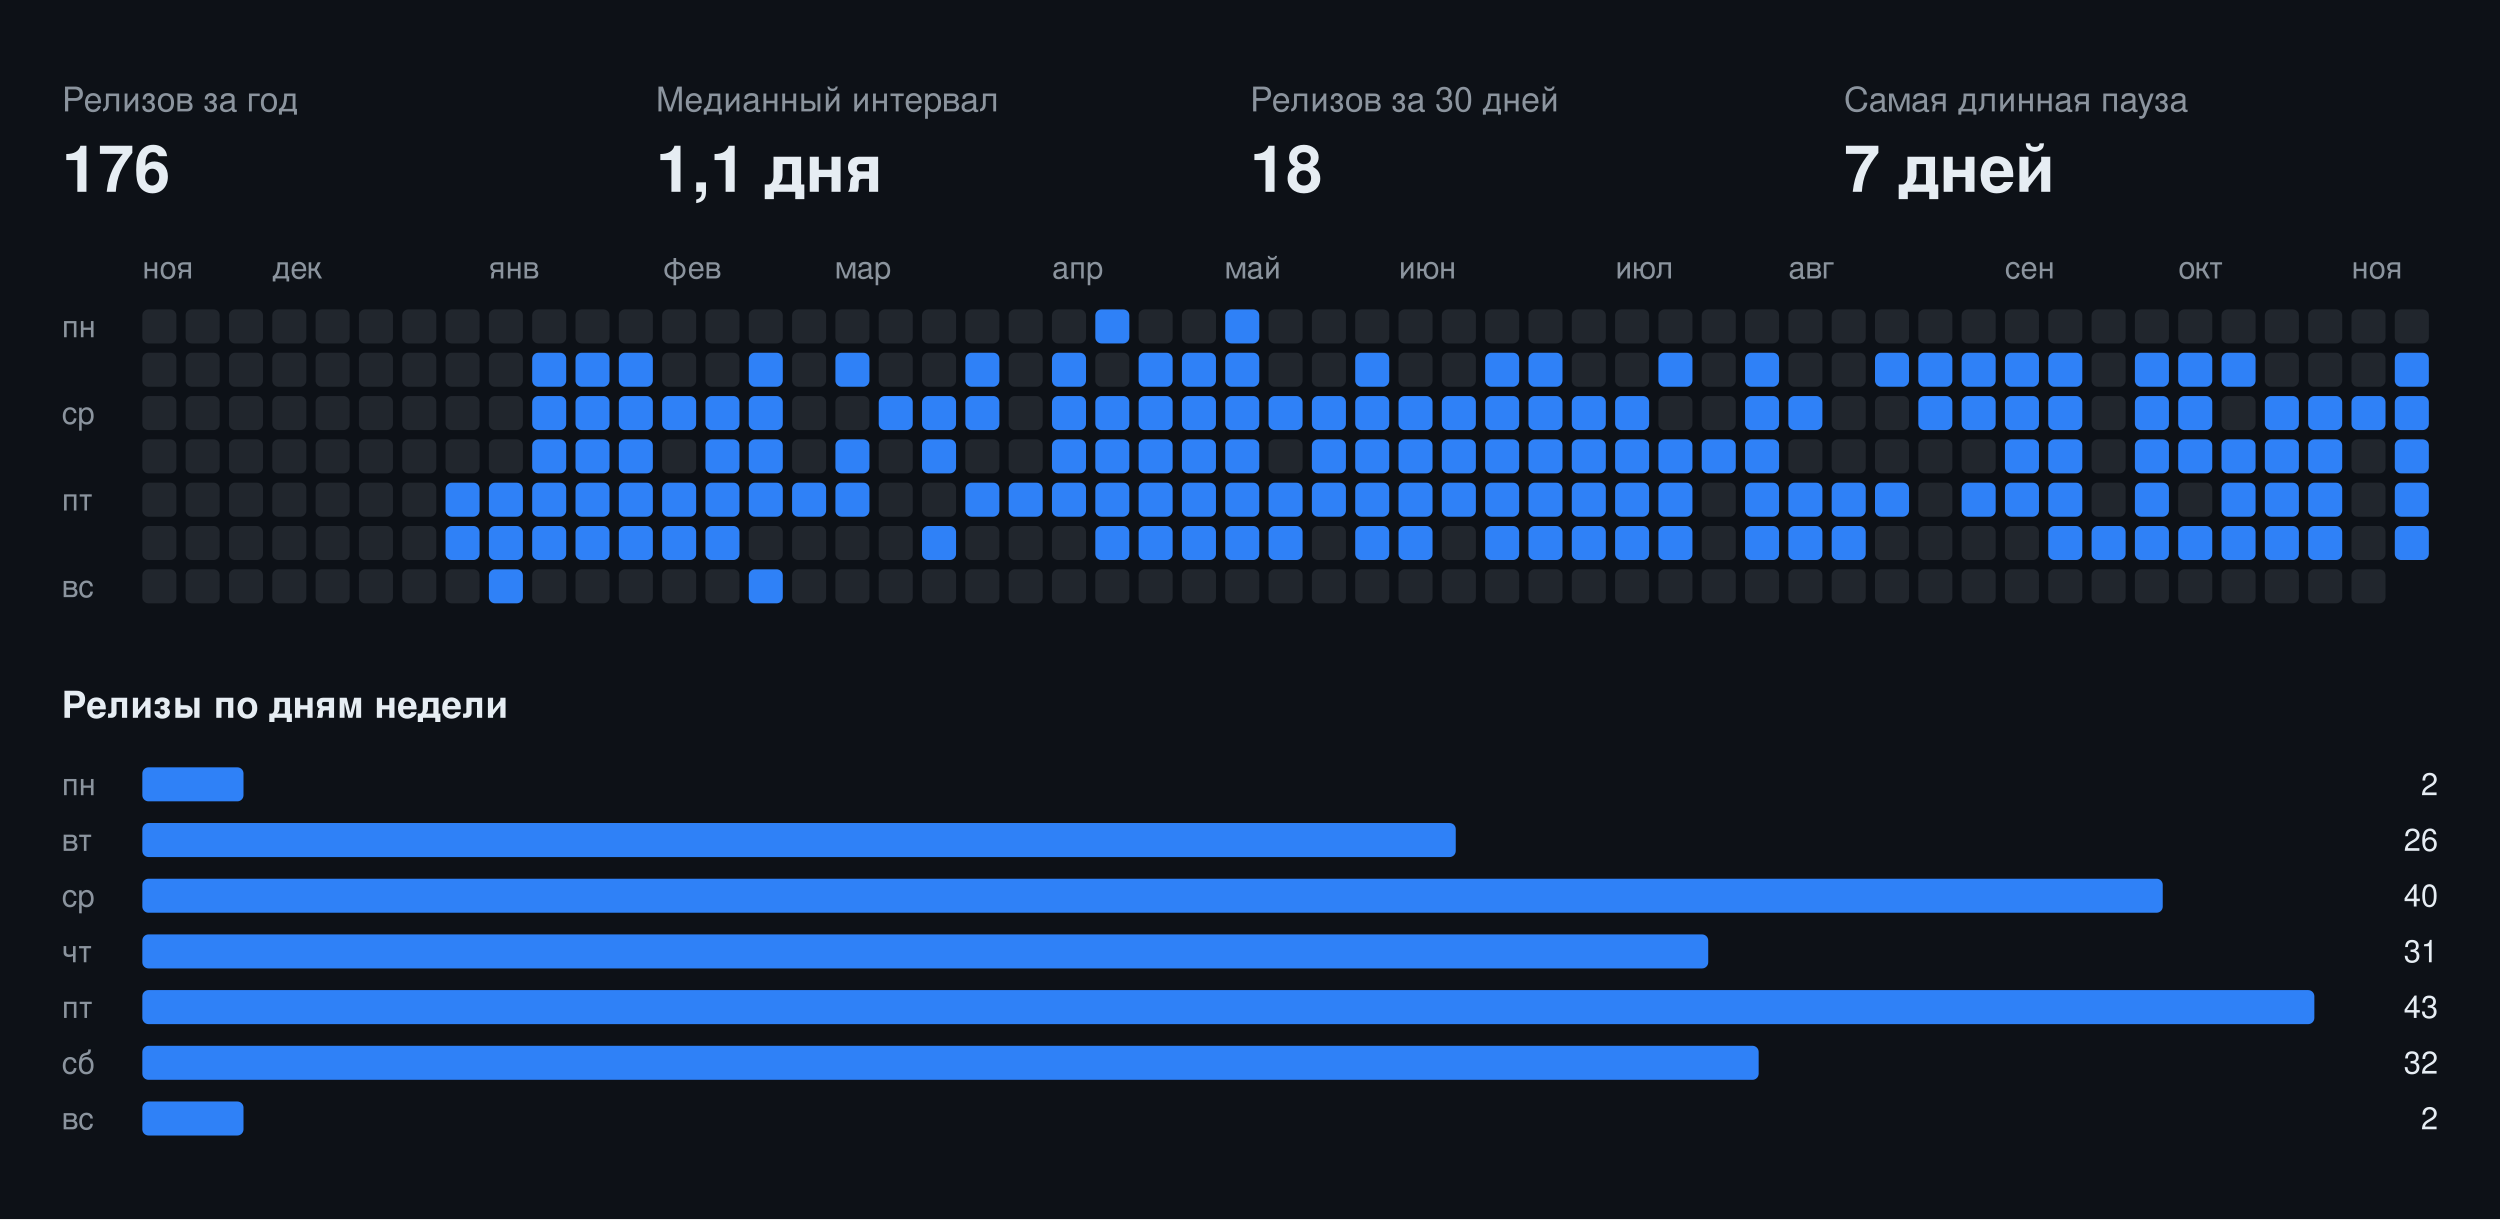
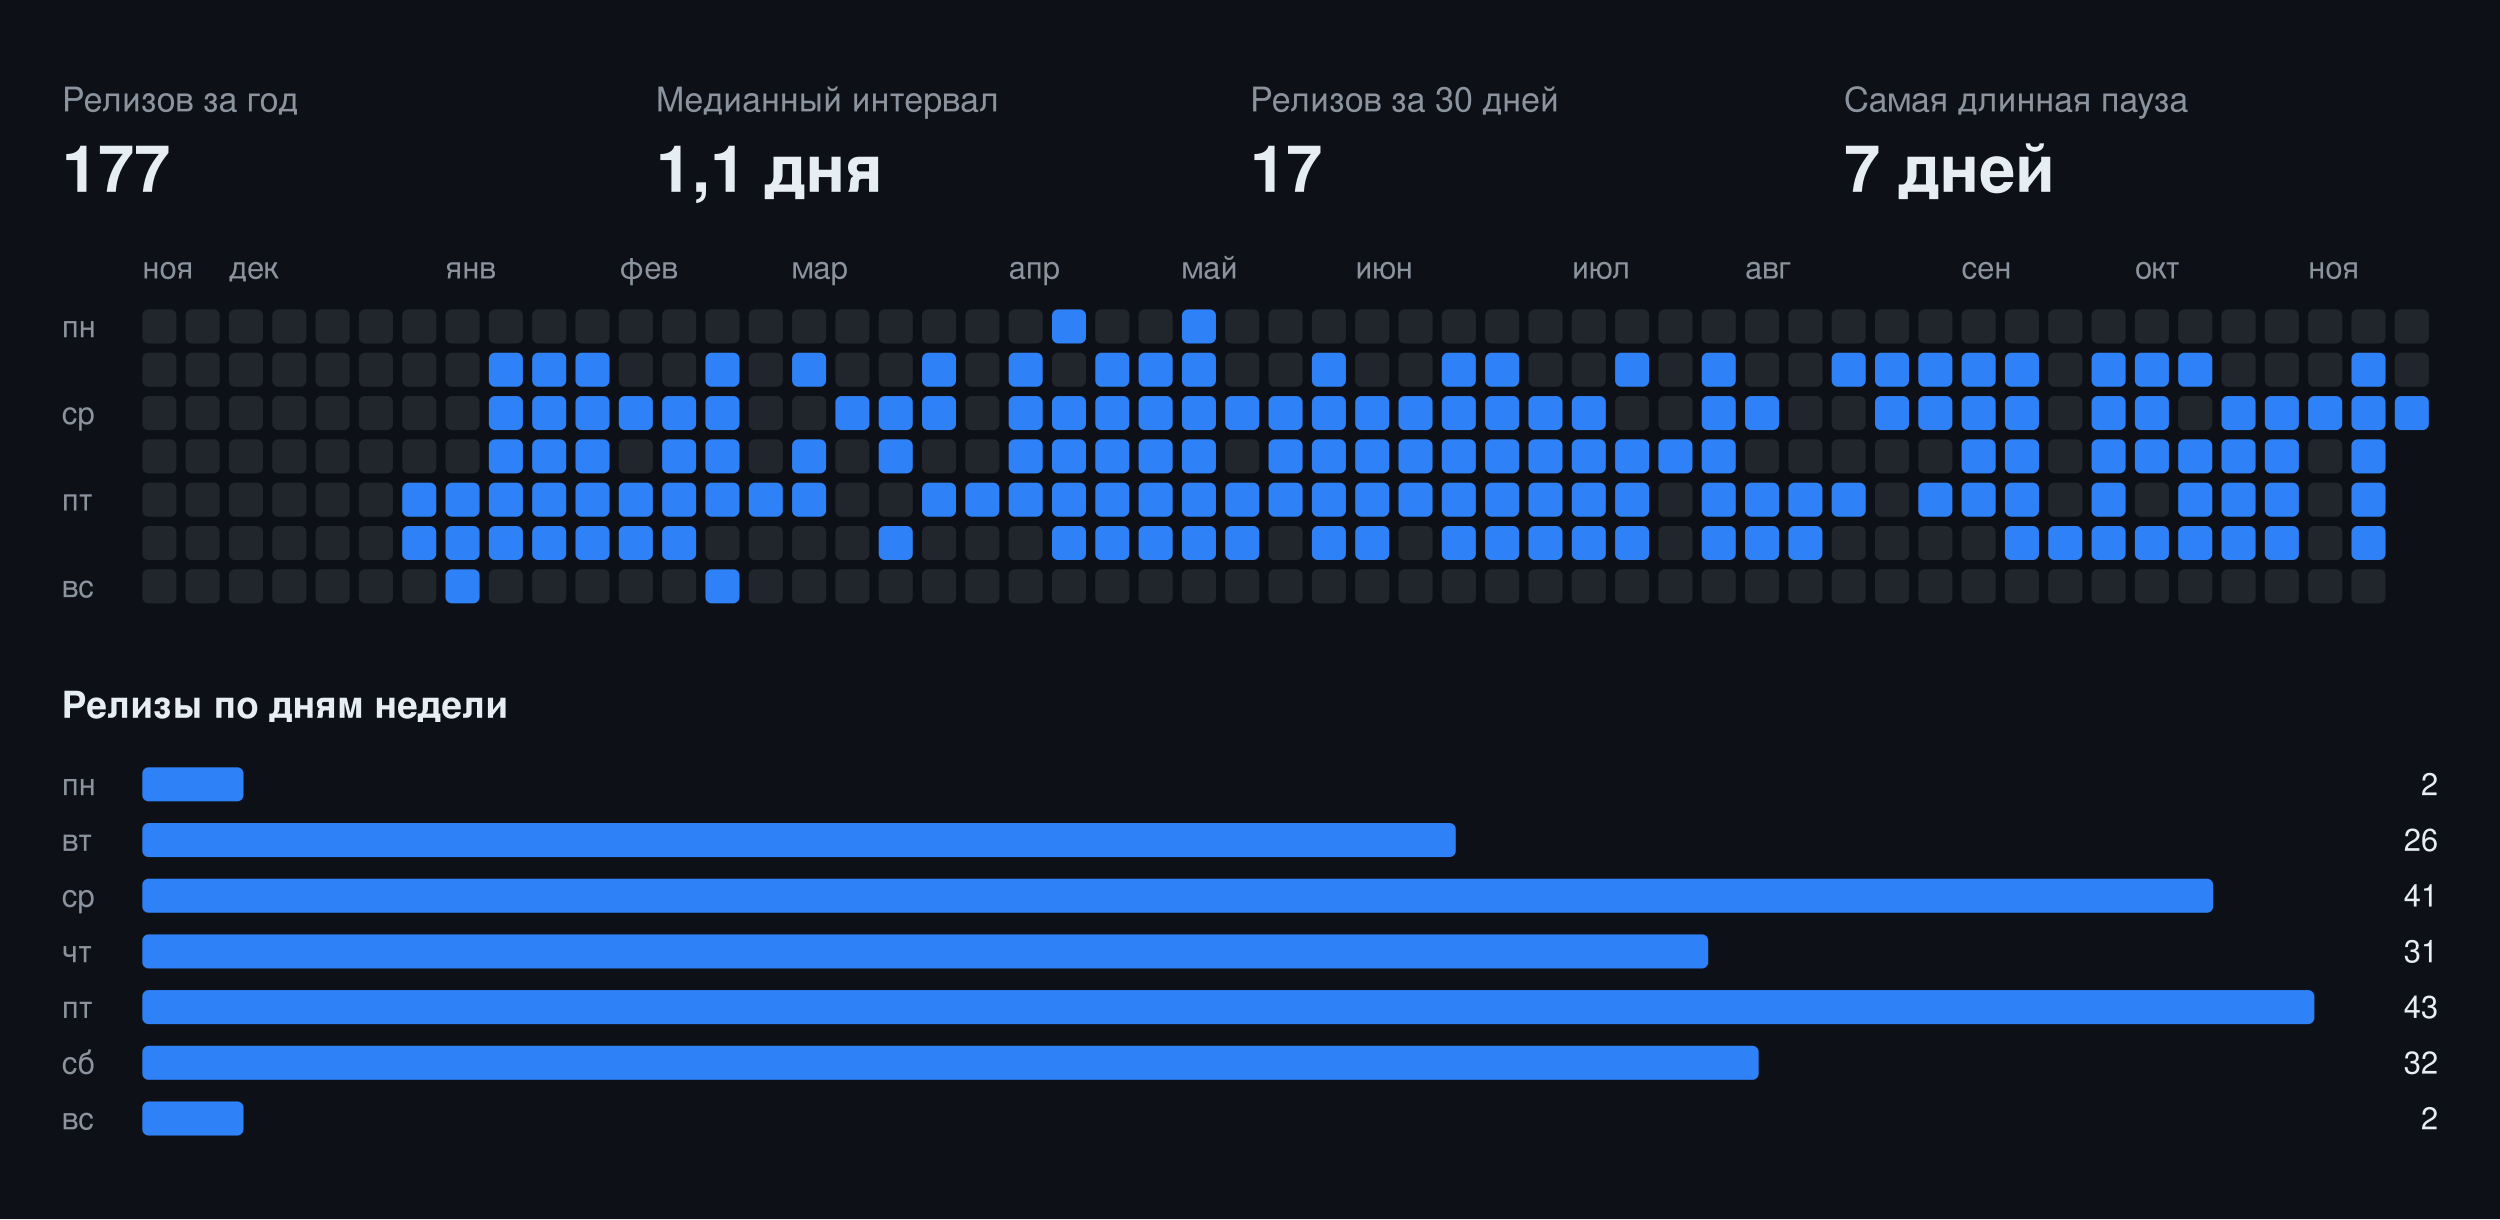
<svg xmlns="http://www.w3.org/2000/svg" width="808" height="394" viewBox="0 0 808 394" font-family="-apple-system,BlinkMacSystemFont,Segoe UI,Helvetica,Arial,sans-serif">
  <rect class="bg" width="808" height="394" fill="#0d1117" />
  <text x="20" y="36" fill="#8b949e" font-size="11">Релизов за год</text>
-   <text x="20" y="62" fill="#e6edf3" font-size="21" font-weight="700">176</text>
+   <text x="20" y="62" fill="#e6edf3" font-size="21" font-weight="700">177</text>
  <text x="212" y="36" fill="#8b949e" font-size="11">Медианный интервал</text>
  <text x="212" y="62" fill="#e6edf3" font-size="21" font-weight="700">1,1 дня</text>
  <text x="404" y="36" fill="#8b949e" font-size="11">Релизов за 30 дней</text>
-   <text x="404" y="62" fill="#e6edf3" font-size="21" font-weight="700">18</text>
+   <text x="404" y="62" fill="#e6edf3" font-size="21" font-weight="700">17</text>
  <text x="596" y="36" fill="#8b949e" font-size="11">Самая длинная пауза</text>
  <text x="596" y="62" fill="#e6edf3" font-size="21" font-weight="700">7 дней</text>
  <text x="46" y="90" fill="#8b949e" font-size="10">ноя</text>
-   <text x="88" y="90" fill="#8b949e" font-size="10">дек</text>
-   <text x="158" y="90" fill="#8b949e" font-size="10">янв</text>
-   <text x="214" y="90" fill="#8b949e" font-size="10">фев</text>
-   <text x="270" y="90" fill="#8b949e" font-size="10">мар</text>
-   <text x="340" y="90" fill="#8b949e" font-size="10">апр</text>
-   <text x="396" y="90" fill="#8b949e" font-size="10">май</text>
-   <text x="452" y="90" fill="#8b949e" font-size="10">июн</text>
-   <text x="522" y="90" fill="#8b949e" font-size="10">июл</text>
-   <text x="578" y="90" fill="#8b949e" font-size="10">авг</text>
-   <text x="648" y="90" fill="#8b949e" font-size="10">сен</text>
-   <text x="704" y="90" fill="#8b949e" font-size="10">окт</text>
-   <text x="760" y="90" fill="#8b949e" font-size="10">ноя</text>
+   <text x="74" y="90" fill="#8b949e" font-size="10">дек</text>
+   <text x="144" y="90" fill="#8b949e" font-size="10">янв</text>
+   <text x="200" y="90" fill="#8b949e" font-size="10">фев</text>
+   <text x="256" y="90" fill="#8b949e" font-size="10">мар</text>
+   <text x="326" y="90" fill="#8b949e" font-size="10">апр</text>
+   <text x="382" y="90" fill="#8b949e" font-size="10">май</text>
+   <text x="438" y="90" fill="#8b949e" font-size="10">июн</text>
+   <text x="508" y="90" fill="#8b949e" font-size="10">июл</text>
+   <text x="564" y="90" fill="#8b949e" font-size="10">авг</text>
+   <text x="634" y="90" fill="#8b949e" font-size="10">сен</text>
+   <text x="690" y="90" fill="#8b949e" font-size="10">окт</text>
+   <text x="746" y="90" fill="#8b949e" font-size="10">ноя</text>
  <text x="20" y="109" fill="#8b949e" font-size="10">пн</text>
  <text x="20" y="137" fill="#8b949e" font-size="10">ср</text>
  <text x="20" y="165" fill="#8b949e" font-size="10">пт</text>
  <text x="20" y="193" fill="#8b949e" font-size="10">вс</text>
  <rect class="off" x="46" y="100" width="11" height="11" rx="2" fill="#21262d" />
  <rect class="off" x="46" y="114" width="11" height="11" rx="2" fill="#21262d" />
  <rect class="off" x="46" y="128" width="11" height="11" rx="2" fill="#21262d" />
  <rect class="off" x="46" y="142" width="11" height="11" rx="2" fill="#21262d" />
  <rect class="off" x="46" y="156" width="11" height="11" rx="2" fill="#21262d" />
  <rect class="off" x="46" y="170" width="11" height="11" rx="2" fill="#21262d" />
  <rect class="off" x="46" y="184" width="11" height="11" rx="2" fill="#21262d" />
  <rect class="off" x="60" y="100" width="11" height="11" rx="2" fill="#21262d" />
  <rect class="off" x="60" y="114" width="11" height="11" rx="2" fill="#21262d" />
  <rect class="off" x="60" y="128" width="11" height="11" rx="2" fill="#21262d" />
  <rect class="off" x="60" y="142" width="11" height="11" rx="2" fill="#21262d" />
  <rect class="off" x="60" y="156" width="11" height="11" rx="2" fill="#21262d" />
  <rect class="off" x="60" y="170" width="11" height="11" rx="2" fill="#21262d" />
  <rect class="off" x="60" y="184" width="11" height="11" rx="2" fill="#21262d" />
  <rect class="off" x="74" y="100" width="11" height="11" rx="2" fill="#21262d" />
  <rect class="off" x="74" y="114" width="11" height="11" rx="2" fill="#21262d" />
  <rect class="off" x="74" y="128" width="11" height="11" rx="2" fill="#21262d" />
  <rect class="off" x="74" y="142" width="11" height="11" rx="2" fill="#21262d" />
  <rect class="off" x="74" y="156" width="11" height="11" rx="2" fill="#21262d" />
  <rect class="off" x="74" y="170" width="11" height="11" rx="2" fill="#21262d" />
  <rect class="off" x="74" y="184" width="11" height="11" rx="2" fill="#21262d" />
  <rect class="off" x="88" y="100" width="11" height="11" rx="2" fill="#21262d" />
  <rect class="off" x="88" y="114" width="11" height="11" rx="2" fill="#21262d" />
  <rect class="off" x="88" y="128" width="11" height="11" rx="2" fill="#21262d" />
  <rect class="off" x="88" y="142" width="11" height="11" rx="2" fill="#21262d" />
  <rect class="off" x="88" y="156" width="11" height="11" rx="2" fill="#21262d" />
  <rect class="off" x="88" y="170" width="11" height="11" rx="2" fill="#21262d" />
  <rect class="off" x="88" y="184" width="11" height="11" rx="2" fill="#21262d" />
  <rect class="off" x="102" y="100" width="11" height="11" rx="2" fill="#21262d" />
  <rect class="off" x="102" y="114" width="11" height="11" rx="2" fill="#21262d" />
  <rect class="off" x="102" y="128" width="11" height="11" rx="2" fill="#21262d" />
  <rect class="off" x="102" y="142" width="11" height="11" rx="2" fill="#21262d" />
  <rect class="off" x="102" y="156" width="11" height="11" rx="2" fill="#21262d" />
  <rect class="off" x="102" y="170" width="11" height="11" rx="2" fill="#21262d" />
  <rect class="off" x="102" y="184" width="11" height="11" rx="2" fill="#21262d" />
  <rect class="off" x="116" y="100" width="11" height="11" rx="2" fill="#21262d" />
  <rect class="off" x="116" y="114" width="11" height="11" rx="2" fill="#21262d" />
  <rect class="off" x="116" y="128" width="11" height="11" rx="2" fill="#21262d" />
  <rect class="off" x="116" y="142" width="11" height="11" rx="2" fill="#21262d" />
  <rect class="off" x="116" y="156" width="11" height="11" rx="2" fill="#21262d" />
  <rect class="off" x="116" y="170" width="11" height="11" rx="2" fill="#21262d" />
  <rect class="off" x="116" y="184" width="11" height="11" rx="2" fill="#21262d" />
  <rect class="off" x="130" y="100" width="11" height="11" rx="2" fill="#21262d" />
  <rect class="off" x="130" y="114" width="11" height="11" rx="2" fill="#21262d" />
  <rect class="off" x="130" y="128" width="11" height="11" rx="2" fill="#21262d" />
  <rect class="off" x="130" y="142" width="11" height="11" rx="2" fill="#21262d" />
-   <rect class="off" x="130" y="156" width="11" height="11" rx="2" fill="#21262d" />
-   <rect class="off" x="130" y="170" width="11" height="11" rx="2" fill="#21262d" />
+   <rect class="on" x="130" y="156" width="11" height="11" rx="2" fill="#2f81f7" />
+   <rect class="on" x="130" y="170" width="11" height="11" rx="2" fill="#2f81f7" />
  <rect class="off" x="130" y="184" width="11" height="11" rx="2" fill="#21262d" />
  <rect class="off" x="144" y="100" width="11" height="11" rx="2" fill="#21262d" />
  <rect class="off" x="144" y="114" width="11" height="11" rx="2" fill="#21262d" />
  <rect class="off" x="144" y="128" width="11" height="11" rx="2" fill="#21262d" />
  <rect class="off" x="144" y="142" width="11" height="11" rx="2" fill="#21262d" />
  <rect class="on" x="144" y="156" width="11" height="11" rx="2" fill="#2f81f7" />
  <rect class="on" x="144" y="170" width="11" height="11" rx="2" fill="#2f81f7" />
-   <rect class="off" x="144" y="184" width="11" height="11" rx="2" fill="#21262d" />
+   <rect class="on" x="144" y="184" width="11" height="11" rx="2" fill="#2f81f7" />
  <rect class="off" x="158" y="100" width="11" height="11" rx="2" fill="#21262d" />
-   <rect class="off" x="158" y="114" width="11" height="11" rx="2" fill="#21262d" />
-   <rect class="off" x="158" y="128" width="11" height="11" rx="2" fill="#21262d" />
-   <rect class="off" x="158" y="142" width="11" height="11" rx="2" fill="#21262d" />
+   <rect class="on" x="158" y="114" width="11" height="11" rx="2" fill="#2f81f7" />
+   <rect class="on" x="158" y="128" width="11" height="11" rx="2" fill="#2f81f7" />
+   <rect class="on" x="158" y="142" width="11" height="11" rx="2" fill="#2f81f7" />
  <rect class="on" x="158" y="156" width="11" height="11" rx="2" fill="#2f81f7" />
  <rect class="on" x="158" y="170" width="11" height="11" rx="2" fill="#2f81f7" />
-   <rect class="on" x="158" y="184" width="11" height="11" rx="2" fill="#2f81f7" />
+   <rect class="off" x="158" y="184" width="11" height="11" rx="2" fill="#21262d" />
  <rect class="off" x="172" y="100" width="11" height="11" rx="2" fill="#21262d" />
  <rect class="on" x="172" y="114" width="11" height="11" rx="2" fill="#2f81f7" />
  <rect class="on" x="172" y="128" width="11" height="11" rx="2" fill="#2f81f7" />
  <rect class="on" x="172" y="142" width="11" height="11" rx="2" fill="#2f81f7" />
  <rect class="on" x="172" y="156" width="11" height="11" rx="2" fill="#2f81f7" />
  <rect class="on" x="172" y="170" width="11" height="11" rx="2" fill="#2f81f7" />
  <rect class="off" x="172" y="184" width="11" height="11" rx="2" fill="#21262d" />
  <rect class="off" x="186" y="100" width="11" height="11" rx="2" fill="#21262d" />
  <rect class="on" x="186" y="114" width="11" height="11" rx="2" fill="#2f81f7" />
  <rect class="on" x="186" y="128" width="11" height="11" rx="2" fill="#2f81f7" />
  <rect class="on" x="186" y="142" width="11" height="11" rx="2" fill="#2f81f7" />
  <rect class="on" x="186" y="156" width="11" height="11" rx="2" fill="#2f81f7" />
  <rect class="on" x="186" y="170" width="11" height="11" rx="2" fill="#2f81f7" />
  <rect class="off" x="186" y="184" width="11" height="11" rx="2" fill="#21262d" />
  <rect class="off" x="200" y="100" width="11" height="11" rx="2" fill="#21262d" />
-   <rect class="on" x="200" y="114" width="11" height="11" rx="2" fill="#2f81f7" />
+   <rect class="off" x="200" y="114" width="11" height="11" rx="2" fill="#21262d" />
  <rect class="on" x="200" y="128" width="11" height="11" rx="2" fill="#2f81f7" />
-   <rect class="on" x="200" y="142" width="11" height="11" rx="2" fill="#2f81f7" />
+   <rect class="off" x="200" y="142" width="11" height="11" rx="2" fill="#21262d" />
  <rect class="on" x="200" y="156" width="11" height="11" rx="2" fill="#2f81f7" />
  <rect class="on" x="200" y="170" width="11" height="11" rx="2" fill="#2f81f7" />
  <rect class="off" x="200" y="184" width="11" height="11" rx="2" fill="#21262d" />
  <rect class="off" x="214" y="100" width="11" height="11" rx="2" fill="#21262d" />
  <rect class="off" x="214" y="114" width="11" height="11" rx="2" fill="#21262d" />
  <rect class="on" x="214" y="128" width="11" height="11" rx="2" fill="#2f81f7" />
-   <rect class="off" x="214" y="142" width="11" height="11" rx="2" fill="#21262d" />
+   <rect class="on" x="214" y="142" width="11" height="11" rx="2" fill="#2f81f7" />
  <rect class="on" x="214" y="156" width="11" height="11" rx="2" fill="#2f81f7" />
  <rect class="on" x="214" y="170" width="11" height="11" rx="2" fill="#2f81f7" />
  <rect class="off" x="214" y="184" width="11" height="11" rx="2" fill="#21262d" />
  <rect class="off" x="228" y="100" width="11" height="11" rx="2" fill="#21262d" />
-   <rect class="off" x="228" y="114" width="11" height="11" rx="2" fill="#21262d" />
+   <rect class="on" x="228" y="114" width="11" height="11" rx="2" fill="#2f81f7" />
  <rect class="on" x="228" y="128" width="11" height="11" rx="2" fill="#2f81f7" />
  <rect class="on" x="228" y="142" width="11" height="11" rx="2" fill="#2f81f7" />
  <rect class="on" x="228" y="156" width="11" height="11" rx="2" fill="#2f81f7" />
-   <rect class="on" x="228" y="170" width="11" height="11" rx="2" fill="#2f81f7" />
-   <rect class="off" x="228" y="184" width="11" height="11" rx="2" fill="#21262d" />
+   <rect class="off" x="228" y="170" width="11" height="11" rx="2" fill="#21262d" />
+   <rect class="on" x="228" y="184" width="11" height="11" rx="2" fill="#2f81f7" />
  <rect class="off" x="242" y="100" width="11" height="11" rx="2" fill="#21262d" />
-   <rect class="on" x="242" y="114" width="11" height="11" rx="2" fill="#2f81f7" />
-   <rect class="on" x="242" y="128" width="11" height="11" rx="2" fill="#2f81f7" />
-   <rect class="on" x="242" y="142" width="11" height="11" rx="2" fill="#2f81f7" />
+   <rect class="off" x="242" y="114" width="11" height="11" rx="2" fill="#21262d" />
+   <rect class="off" x="242" y="128" width="11" height="11" rx="2" fill="#21262d" />
+   <rect class="off" x="242" y="142" width="11" height="11" rx="2" fill="#21262d" />
  <rect class="on" x="242" y="156" width="11" height="11" rx="2" fill="#2f81f7" />
  <rect class="off" x="242" y="170" width="11" height="11" rx="2" fill="#21262d" />
-   <rect class="on" x="242" y="184" width="11" height="11" rx="2" fill="#2f81f7" />
+   <rect class="off" x="242" y="184" width="11" height="11" rx="2" fill="#21262d" />
  <rect class="off" x="256" y="100" width="11" height="11" rx="2" fill="#21262d" />
-   <rect class="off" x="256" y="114" width="11" height="11" rx="2" fill="#21262d" />
+   <rect class="on" x="256" y="114" width="11" height="11" rx="2" fill="#2f81f7" />
  <rect class="off" x="256" y="128" width="11" height="11" rx="2" fill="#21262d" />
-   <rect class="off" x="256" y="142" width="11" height="11" rx="2" fill="#21262d" />
+   <rect class="on" x="256" y="142" width="11" height="11" rx="2" fill="#2f81f7" />
  <rect class="on" x="256" y="156" width="11" height="11" rx="2" fill="#2f81f7" />
  <rect class="off" x="256" y="170" width="11" height="11" rx="2" fill="#21262d" />
  <rect class="off" x="256" y="184" width="11" height="11" rx="2" fill="#21262d" />
  <rect class="off" x="270" y="100" width="11" height="11" rx="2" fill="#21262d" />
-   <rect class="on" x="270" y="114" width="11" height="11" rx="2" fill="#2f81f7" />
-   <rect class="off" x="270" y="128" width="11" height="11" rx="2" fill="#21262d" />
-   <rect class="on" x="270" y="142" width="11" height="11" rx="2" fill="#2f81f7" />
-   <rect class="on" x="270" y="156" width="11" height="11" rx="2" fill="#2f81f7" />
+   <rect class="off" x="270" y="114" width="11" height="11" rx="2" fill="#21262d" />
+   <rect class="on" x="270" y="128" width="11" height="11" rx="2" fill="#2f81f7" />
+   <rect class="off" x="270" y="142" width="11" height="11" rx="2" fill="#21262d" />
+   <rect class="off" x="270" y="156" width="11" height="11" rx="2" fill="#21262d" />
  <rect class="off" x="270" y="170" width="11" height="11" rx="2" fill="#21262d" />
  <rect class="off" x="270" y="184" width="11" height="11" rx="2" fill="#21262d" />
  <rect class="off" x="284" y="100" width="11" height="11" rx="2" fill="#21262d" />
  <rect class="off" x="284" y="114" width="11" height="11" rx="2" fill="#21262d" />
  <rect class="on" x="284" y="128" width="11" height="11" rx="2" fill="#2f81f7" />
-   <rect class="off" x="284" y="142" width="11" height="11" rx="2" fill="#21262d" />
+   <rect class="on" x="284" y="142" width="11" height="11" rx="2" fill="#2f81f7" />
  <rect class="off" x="284" y="156" width="11" height="11" rx="2" fill="#21262d" />
-   <rect class="off" x="284" y="170" width="11" height="11" rx="2" fill="#21262d" />
+   <rect class="on" x="284" y="170" width="11" height="11" rx="2" fill="#2f81f7" />
  <rect class="off" x="284" y="184" width="11" height="11" rx="2" fill="#21262d" />
  <rect class="off" x="298" y="100" width="11" height="11" rx="2" fill="#21262d" />
-   <rect class="off" x="298" y="114" width="11" height="11" rx="2" fill="#21262d" />
+   <rect class="on" x="298" y="114" width="11" height="11" rx="2" fill="#2f81f7" />
  <rect class="on" x="298" y="128" width="11" height="11" rx="2" fill="#2f81f7" />
-   <rect class="on" x="298" y="142" width="11" height="11" rx="2" fill="#2f81f7" />
-   <rect class="off" x="298" y="156" width="11" height="11" rx="2" fill="#21262d" />
-   <rect class="on" x="298" y="170" width="11" height="11" rx="2" fill="#2f81f7" />
+   <rect class="off" x="298" y="142" width="11" height="11" rx="2" fill="#21262d" />
+   <rect class="on" x="298" y="156" width="11" height="11" rx="2" fill="#2f81f7" />
+   <rect class="off" x="298" y="170" width="11" height="11" rx="2" fill="#21262d" />
  <rect class="off" x="298" y="184" width="11" height="11" rx="2" fill="#21262d" />
  <rect class="off" x="312" y="100" width="11" height="11" rx="2" fill="#21262d" />
-   <rect class="on" x="312" y="114" width="11" height="11" rx="2" fill="#2f81f7" />
-   <rect class="on" x="312" y="128" width="11" height="11" rx="2" fill="#2f81f7" />
+   <rect class="off" x="312" y="114" width="11" height="11" rx="2" fill="#21262d" />
+   <rect class="off" x="312" y="128" width="11" height="11" rx="2" fill="#21262d" />
  <rect class="off" x="312" y="142" width="11" height="11" rx="2" fill="#21262d" />
  <rect class="on" x="312" y="156" width="11" height="11" rx="2" fill="#2f81f7" />
  <rect class="off" x="312" y="170" width="11" height="11" rx="2" fill="#21262d" />
  <rect class="off" x="312" y="184" width="11" height="11" rx="2" fill="#21262d" />
  <rect class="off" x="326" y="100" width="11" height="11" rx="2" fill="#21262d" />
-   <rect class="off" x="326" y="114" width="11" height="11" rx="2" fill="#21262d" />
-   <rect class="off" x="326" y="128" width="11" height="11" rx="2" fill="#21262d" />
-   <rect class="off" x="326" y="142" width="11" height="11" rx="2" fill="#21262d" />
+   <rect class="on" x="326" y="114" width="11" height="11" rx="2" fill="#2f81f7" />
+   <rect class="on" x="326" y="128" width="11" height="11" rx="2" fill="#2f81f7" />
+   <rect class="on" x="326" y="142" width="11" height="11" rx="2" fill="#2f81f7" />
  <rect class="on" x="326" y="156" width="11" height="11" rx="2" fill="#2f81f7" />
  <rect class="off" x="326" y="170" width="11" height="11" rx="2" fill="#21262d" />
  <rect class="off" x="326" y="184" width="11" height="11" rx="2" fill="#21262d" />
-   <rect class="off" x="340" y="100" width="11" height="11" rx="2" fill="#21262d" />
-   <rect class="on" x="340" y="114" width="11" height="11" rx="2" fill="#2f81f7" />
+   <rect class="on" x="340" y="100" width="11" height="11" rx="2" fill="#2f81f7" />
+   <rect class="off" x="340" y="114" width="11" height="11" rx="2" fill="#21262d" />
  <rect class="on" x="340" y="128" width="11" height="11" rx="2" fill="#2f81f7" />
  <rect class="on" x="340" y="142" width="11" height="11" rx="2" fill="#2f81f7" />
  <rect class="on" x="340" y="156" width="11" height="11" rx="2" fill="#2f81f7" />
-   <rect class="off" x="340" y="170" width="11" height="11" rx="2" fill="#21262d" />
+   <rect class="on" x="340" y="170" width="11" height="11" rx="2" fill="#2f81f7" />
  <rect class="off" x="340" y="184" width="11" height="11" rx="2" fill="#21262d" />
-   <rect class="on" x="354" y="100" width="11" height="11" rx="2" fill="#2f81f7" />
-   <rect class="off" x="354" y="114" width="11" height="11" rx="2" fill="#21262d" />
+   <rect class="off" x="354" y="100" width="11" height="11" rx="2" fill="#21262d" />
+   <rect class="on" x="354" y="114" width="11" height="11" rx="2" fill="#2f81f7" />
  <rect class="on" x="354" y="128" width="11" height="11" rx="2" fill="#2f81f7" />
  <rect class="on" x="354" y="142" width="11" height="11" rx="2" fill="#2f81f7" />
  <rect class="on" x="354" y="156" width="11" height="11" rx="2" fill="#2f81f7" />
  <rect class="on" x="354" y="170" width="11" height="11" rx="2" fill="#2f81f7" />
  <rect class="off" x="354" y="184" width="11" height="11" rx="2" fill="#21262d" />
  <rect class="off" x="368" y="100" width="11" height="11" rx="2" fill="#21262d" />
  <rect class="on" x="368" y="114" width="11" height="11" rx="2" fill="#2f81f7" />
  <rect class="on" x="368" y="128" width="11" height="11" rx="2" fill="#2f81f7" />
  <rect class="on" x="368" y="142" width="11" height="11" rx="2" fill="#2f81f7" />
  <rect class="on" x="368" y="156" width="11" height="11" rx="2" fill="#2f81f7" />
  <rect class="on" x="368" y="170" width="11" height="11" rx="2" fill="#2f81f7" />
  <rect class="off" x="368" y="184" width="11" height="11" rx="2" fill="#21262d" />
-   <rect class="off" x="382" y="100" width="11" height="11" rx="2" fill="#21262d" />
+   <rect class="on" x="382" y="100" width="11" height="11" rx="2" fill="#2f81f7" />
  <rect class="on" x="382" y="114" width="11" height="11" rx="2" fill="#2f81f7" />
  <rect class="on" x="382" y="128" width="11" height="11" rx="2" fill="#2f81f7" />
  <rect class="on" x="382" y="142" width="11" height="11" rx="2" fill="#2f81f7" />
  <rect class="on" x="382" y="156" width="11" height="11" rx="2" fill="#2f81f7" />
  <rect class="on" x="382" y="170" width="11" height="11" rx="2" fill="#2f81f7" />
  <rect class="off" x="382" y="184" width="11" height="11" rx="2" fill="#21262d" />
-   <rect class="on" x="396" y="100" width="11" height="11" rx="2" fill="#2f81f7" />
-   <rect class="on" x="396" y="114" width="11" height="11" rx="2" fill="#2f81f7" />
+   <rect class="off" x="396" y="100" width="11" height="11" rx="2" fill="#21262d" />
+   <rect class="off" x="396" y="114" width="11" height="11" rx="2" fill="#21262d" />
  <rect class="on" x="396" y="128" width="11" height="11" rx="2" fill="#2f81f7" />
-   <rect class="on" x="396" y="142" width="11" height="11" rx="2" fill="#2f81f7" />
+   <rect class="off" x="396" y="142" width="11" height="11" rx="2" fill="#21262d" />
  <rect class="on" x="396" y="156" width="11" height="11" rx="2" fill="#2f81f7" />
  <rect class="on" x="396" y="170" width="11" height="11" rx="2" fill="#2f81f7" />
  <rect class="off" x="396" y="184" width="11" height="11" rx="2" fill="#21262d" />
  <rect class="off" x="410" y="100" width="11" height="11" rx="2" fill="#21262d" />
  <rect class="off" x="410" y="114" width="11" height="11" rx="2" fill="#21262d" />
  <rect class="on" x="410" y="128" width="11" height="11" rx="2" fill="#2f81f7" />
-   <rect class="off" x="410" y="142" width="11" height="11" rx="2" fill="#21262d" />
+   <rect class="on" x="410" y="142" width="11" height="11" rx="2" fill="#2f81f7" />
  <rect class="on" x="410" y="156" width="11" height="11" rx="2" fill="#2f81f7" />
-   <rect class="on" x="410" y="170" width="11" height="11" rx="2" fill="#2f81f7" />
+   <rect class="off" x="410" y="170" width="11" height="11" rx="2" fill="#21262d" />
  <rect class="off" x="410" y="184" width="11" height="11" rx="2" fill="#21262d" />
  <rect class="off" x="424" y="100" width="11" height="11" rx="2" fill="#21262d" />
-   <rect class="off" x="424" y="114" width="11" height="11" rx="2" fill="#21262d" />
+   <rect class="on" x="424" y="114" width="11" height="11" rx="2" fill="#2f81f7" />
  <rect class="on" x="424" y="128" width="11" height="11" rx="2" fill="#2f81f7" />
  <rect class="on" x="424" y="142" width="11" height="11" rx="2" fill="#2f81f7" />
  <rect class="on" x="424" y="156" width="11" height="11" rx="2" fill="#2f81f7" />
-   <rect class="off" x="424" y="170" width="11" height="11" rx="2" fill="#21262d" />
+   <rect class="on" x="424" y="170" width="11" height="11" rx="2" fill="#2f81f7" />
  <rect class="off" x="424" y="184" width="11" height="11" rx="2" fill="#21262d" />
  <rect class="off" x="438" y="100" width="11" height="11" rx="2" fill="#21262d" />
-   <rect class="on" x="438" y="114" width="11" height="11" rx="2" fill="#2f81f7" />
+   <rect class="off" x="438" y="114" width="11" height="11" rx="2" fill="#21262d" />
  <rect class="on" x="438" y="128" width="11" height="11" rx="2" fill="#2f81f7" />
  <rect class="on" x="438" y="142" width="11" height="11" rx="2" fill="#2f81f7" />
  <rect class="on" x="438" y="156" width="11" height="11" rx="2" fill="#2f81f7" />
  <rect class="on" x="438" y="170" width="11" height="11" rx="2" fill="#2f81f7" />
  <rect class="off" x="438" y="184" width="11" height="11" rx="2" fill="#21262d" />
  <rect class="off" x="452" y="100" width="11" height="11" rx="2" fill="#21262d" />
  <rect class="off" x="452" y="114" width="11" height="11" rx="2" fill="#21262d" />
  <rect class="on" x="452" y="128" width="11" height="11" rx="2" fill="#2f81f7" />
  <rect class="on" x="452" y="142" width="11" height="11" rx="2" fill="#2f81f7" />
  <rect class="on" x="452" y="156" width="11" height="11" rx="2" fill="#2f81f7" />
-   <rect class="on" x="452" y="170" width="11" height="11" rx="2" fill="#2f81f7" />
+   <rect class="off" x="452" y="170" width="11" height="11" rx="2" fill="#21262d" />
  <rect class="off" x="452" y="184" width="11" height="11" rx="2" fill="#21262d" />
  <rect class="off" x="466" y="100" width="11" height="11" rx="2" fill="#21262d" />
-   <rect class="off" x="466" y="114" width="11" height="11" rx="2" fill="#21262d" />
+   <rect class="on" x="466" y="114" width="11" height="11" rx="2" fill="#2f81f7" />
  <rect class="on" x="466" y="128" width="11" height="11" rx="2" fill="#2f81f7" />
  <rect class="on" x="466" y="142" width="11" height="11" rx="2" fill="#2f81f7" />
  <rect class="on" x="466" y="156" width="11" height="11" rx="2" fill="#2f81f7" />
-   <rect class="off" x="466" y="170" width="11" height="11" rx="2" fill="#21262d" />
+   <rect class="on" x="466" y="170" width="11" height="11" rx="2" fill="#2f81f7" />
  <rect class="off" x="466" y="184" width="11" height="11" rx="2" fill="#21262d" />
  <rect class="off" x="480" y="100" width="11" height="11" rx="2" fill="#21262d" />
  <rect class="on" x="480" y="114" width="11" height="11" rx="2" fill="#2f81f7" />
  <rect class="on" x="480" y="128" width="11" height="11" rx="2" fill="#2f81f7" />
  <rect class="on" x="480" y="142" width="11" height="11" rx="2" fill="#2f81f7" />
  <rect class="on" x="480" y="156" width="11" height="11" rx="2" fill="#2f81f7" />
  <rect class="on" x="480" y="170" width="11" height="11" rx="2" fill="#2f81f7" />
  <rect class="off" x="480" y="184" width="11" height="11" rx="2" fill="#21262d" />
  <rect class="off" x="494" y="100" width="11" height="11" rx="2" fill="#21262d" />
-   <rect class="on" x="494" y="114" width="11" height="11" rx="2" fill="#2f81f7" />
+   <rect class="off" x="494" y="114" width="11" height="11" rx="2" fill="#21262d" />
  <rect class="on" x="494" y="128" width="11" height="11" rx="2" fill="#2f81f7" />
  <rect class="on" x="494" y="142" width="11" height="11" rx="2" fill="#2f81f7" />
  <rect class="on" x="494" y="156" width="11" height="11" rx="2" fill="#2f81f7" />
  <rect class="on" x="494" y="170" width="11" height="11" rx="2" fill="#2f81f7" />
  <rect class="off" x="494" y="184" width="11" height="11" rx="2" fill="#21262d" />
  <rect class="off" x="508" y="100" width="11" height="11" rx="2" fill="#21262d" />
  <rect class="off" x="508" y="114" width="11" height="11" rx="2" fill="#21262d" />
  <rect class="on" x="508" y="128" width="11" height="11" rx="2" fill="#2f81f7" />
  <rect class="on" x="508" y="142" width="11" height="11" rx="2" fill="#2f81f7" />
  <rect class="on" x="508" y="156" width="11" height="11" rx="2" fill="#2f81f7" />
  <rect class="on" x="508" y="170" width="11" height="11" rx="2" fill="#2f81f7" />
  <rect class="off" x="508" y="184" width="11" height="11" rx="2" fill="#21262d" />
  <rect class="off" x="522" y="100" width="11" height="11" rx="2" fill="#21262d" />
-   <rect class="off" x="522" y="114" width="11" height="11" rx="2" fill="#21262d" />
-   <rect class="on" x="522" y="128" width="11" height="11" rx="2" fill="#2f81f7" />
+   <rect class="on" x="522" y="114" width="11" height="11" rx="2" fill="#2f81f7" />
+   <rect class="off" x="522" y="128" width="11" height="11" rx="2" fill="#21262d" />
  <rect class="on" x="522" y="142" width="11" height="11" rx="2" fill="#2f81f7" />
  <rect class="on" x="522" y="156" width="11" height="11" rx="2" fill="#2f81f7" />
  <rect class="on" x="522" y="170" width="11" height="11" rx="2" fill="#2f81f7" />
  <rect class="off" x="522" y="184" width="11" height="11" rx="2" fill="#21262d" />
  <rect class="off" x="536" y="100" width="11" height="11" rx="2" fill="#21262d" />
-   <rect class="on" x="536" y="114" width="11" height="11" rx="2" fill="#2f81f7" />
+   <rect class="off" x="536" y="114" width="11" height="11" rx="2" fill="#21262d" />
  <rect class="off" x="536" y="128" width="11" height="11" rx="2" fill="#21262d" />
  <rect class="on" x="536" y="142" width="11" height="11" rx="2" fill="#2f81f7" />
-   <rect class="on" x="536" y="156" width="11" height="11" rx="2" fill="#2f81f7" />
-   <rect class="on" x="536" y="170" width="11" height="11" rx="2" fill="#2f81f7" />
+   <rect class="off" x="536" y="156" width="11" height="11" rx="2" fill="#21262d" />
+   <rect class="off" x="536" y="170" width="11" height="11" rx="2" fill="#21262d" />
  <rect class="off" x="536" y="184" width="11" height="11" rx="2" fill="#21262d" />
  <rect class="off" x="550" y="100" width="11" height="11" rx="2" fill="#21262d" />
-   <rect class="off" x="550" y="114" width="11" height="11" rx="2" fill="#21262d" />
-   <rect class="off" x="550" y="128" width="11" height="11" rx="2" fill="#21262d" />
+   <rect class="on" x="550" y="114" width="11" height="11" rx="2" fill="#2f81f7" />
+   <rect class="on" x="550" y="128" width="11" height="11" rx="2" fill="#2f81f7" />
  <rect class="on" x="550" y="142" width="11" height="11" rx="2" fill="#2f81f7" />
-   <rect class="off" x="550" y="156" width="11" height="11" rx="2" fill="#21262d" />
-   <rect class="off" x="550" y="170" width="11" height="11" rx="2" fill="#21262d" />
+   <rect class="on" x="550" y="156" width="11" height="11" rx="2" fill="#2f81f7" />
+   <rect class="on" x="550" y="170" width="11" height="11" rx="2" fill="#2f81f7" />
  <rect class="off" x="550" y="184" width="11" height="11" rx="2" fill="#21262d" />
  <rect class="off" x="564" y="100" width="11" height="11" rx="2" fill="#21262d" />
-   <rect class="on" x="564" y="114" width="11" height="11" rx="2" fill="#2f81f7" />
+   <rect class="off" x="564" y="114" width="11" height="11" rx="2" fill="#21262d" />
  <rect class="on" x="564" y="128" width="11" height="11" rx="2" fill="#2f81f7" />
-   <rect class="on" x="564" y="142" width="11" height="11" rx="2" fill="#2f81f7" />
+   <rect class="off" x="564" y="142" width="11" height="11" rx="2" fill="#21262d" />
  <rect class="on" x="564" y="156" width="11" height="11" rx="2" fill="#2f81f7" />
  <rect class="on" x="564" y="170" width="11" height="11" rx="2" fill="#2f81f7" />
  <rect class="off" x="564" y="184" width="11" height="11" rx="2" fill="#21262d" />
  <rect class="off" x="578" y="100" width="11" height="11" rx="2" fill="#21262d" />
  <rect class="off" x="578" y="114" width="11" height="11" rx="2" fill="#21262d" />
-   <rect class="on" x="578" y="128" width="11" height="11" rx="2" fill="#2f81f7" />
+   <rect class="off" x="578" y="128" width="11" height="11" rx="2" fill="#21262d" />
  <rect class="off" x="578" y="142" width="11" height="11" rx="2" fill="#21262d" />
  <rect class="on" x="578" y="156" width="11" height="11" rx="2" fill="#2f81f7" />
  <rect class="on" x="578" y="170" width="11" height="11" rx="2" fill="#2f81f7" />
  <rect class="off" x="578" y="184" width="11" height="11" rx="2" fill="#21262d" />
  <rect class="off" x="592" y="100" width="11" height="11" rx="2" fill="#21262d" />
-   <rect class="off" x="592" y="114" width="11" height="11" rx="2" fill="#21262d" />
+   <rect class="on" x="592" y="114" width="11" height="11" rx="2" fill="#2f81f7" />
  <rect class="off" x="592" y="128" width="11" height="11" rx="2" fill="#21262d" />
  <rect class="off" x="592" y="142" width="11" height="11" rx="2" fill="#21262d" />
  <rect class="on" x="592" y="156" width="11" height="11" rx="2" fill="#2f81f7" />
-   <rect class="on" x="592" y="170" width="11" height="11" rx="2" fill="#2f81f7" />
+   <rect class="off" x="592" y="170" width="11" height="11" rx="2" fill="#21262d" />
  <rect class="off" x="592" y="184" width="11" height="11" rx="2" fill="#21262d" />
  <rect class="off" x="606" y="100" width="11" height="11" rx="2" fill="#21262d" />
  <rect class="on" x="606" y="114" width="11" height="11" rx="2" fill="#2f81f7" />
-   <rect class="off" x="606" y="128" width="11" height="11" rx="2" fill="#21262d" />
+   <rect class="on" x="606" y="128" width="11" height="11" rx="2" fill="#2f81f7" />
  <rect class="off" x="606" y="142" width="11" height="11" rx="2" fill="#21262d" />
-   <rect class="on" x="606" y="156" width="11" height="11" rx="2" fill="#2f81f7" />
+   <rect class="off" x="606" y="156" width="11" height="11" rx="2" fill="#21262d" />
  <rect class="off" x="606" y="170" width="11" height="11" rx="2" fill="#21262d" />
  <rect class="off" x="606" y="184" width="11" height="11" rx="2" fill="#21262d" />
  <rect class="off" x="620" y="100" width="11" height="11" rx="2" fill="#21262d" />
  <rect class="on" x="620" y="114" width="11" height="11" rx="2" fill="#2f81f7" />
  <rect class="on" x="620" y="128" width="11" height="11" rx="2" fill="#2f81f7" />
  <rect class="off" x="620" y="142" width="11" height="11" rx="2" fill="#21262d" />
-   <rect class="off" x="620" y="156" width="11" height="11" rx="2" fill="#21262d" />
+   <rect class="on" x="620" y="156" width="11" height="11" rx="2" fill="#2f81f7" />
  <rect class="off" x="620" y="170" width="11" height="11" rx="2" fill="#21262d" />
  <rect class="off" x="620" y="184" width="11" height="11" rx="2" fill="#21262d" />
  <rect class="off" x="634" y="100" width="11" height="11" rx="2" fill="#21262d" />
  <rect class="on" x="634" y="114" width="11" height="11" rx="2" fill="#2f81f7" />
  <rect class="on" x="634" y="128" width="11" height="11" rx="2" fill="#2f81f7" />
-   <rect class="off" x="634" y="142" width="11" height="11" rx="2" fill="#21262d" />
+   <rect class="on" x="634" y="142" width="11" height="11" rx="2" fill="#2f81f7" />
  <rect class="on" x="634" y="156" width="11" height="11" rx="2" fill="#2f81f7" />
  <rect class="off" x="634" y="170" width="11" height="11" rx="2" fill="#21262d" />
  <rect class="off" x="634" y="184" width="11" height="11" rx="2" fill="#21262d" />
  <rect class="off" x="648" y="100" width="11" height="11" rx="2" fill="#21262d" />
  <rect class="on" x="648" y="114" width="11" height="11" rx="2" fill="#2f81f7" />
  <rect class="on" x="648" y="128" width="11" height="11" rx="2" fill="#2f81f7" />
  <rect class="on" x="648" y="142" width="11" height="11" rx="2" fill="#2f81f7" />
  <rect class="on" x="648" y="156" width="11" height="11" rx="2" fill="#2f81f7" />
-   <rect class="off" x="648" y="170" width="11" height="11" rx="2" fill="#21262d" />
+   <rect class="on" x="648" y="170" width="11" height="11" rx="2" fill="#2f81f7" />
  <rect class="off" x="648" y="184" width="11" height="11" rx="2" fill="#21262d" />
  <rect class="off" x="662" y="100" width="11" height="11" rx="2" fill="#21262d" />
-   <rect class="on" x="662" y="114" width="11" height="11" rx="2" fill="#2f81f7" />
-   <rect class="on" x="662" y="128" width="11" height="11" rx="2" fill="#2f81f7" />
-   <rect class="on" x="662" y="142" width="11" height="11" rx="2" fill="#2f81f7" />
-   <rect class="on" x="662" y="156" width="11" height="11" rx="2" fill="#2f81f7" />
+   <rect class="off" x="662" y="114" width="11" height="11" rx="2" fill="#21262d" />
+   <rect class="off" x="662" y="128" width="11" height="11" rx="2" fill="#21262d" />
+   <rect class="off" x="662" y="142" width="11" height="11" rx="2" fill="#21262d" />
+   <rect class="off" x="662" y="156" width="11" height="11" rx="2" fill="#21262d" />
  <rect class="on" x="662" y="170" width="11" height="11" rx="2" fill="#2f81f7" />
  <rect class="off" x="662" y="184" width="11" height="11" rx="2" fill="#21262d" />
  <rect class="off" x="676" y="100" width="11" height="11" rx="2" fill="#21262d" />
-   <rect class="off" x="676" y="114" width="11" height="11" rx="2" fill="#21262d" />
-   <rect class="off" x="676" y="128" width="11" height="11" rx="2" fill="#21262d" />
-   <rect class="off" x="676" y="142" width="11" height="11" rx="2" fill="#21262d" />
-   <rect class="off" x="676" y="156" width="11" height="11" rx="2" fill="#21262d" />
+   <rect class="on" x="676" y="114" width="11" height="11" rx="2" fill="#2f81f7" />
+   <rect class="on" x="676" y="128" width="11" height="11" rx="2" fill="#2f81f7" />
+   <rect class="on" x="676" y="142" width="11" height="11" rx="2" fill="#2f81f7" />
+   <rect class="on" x="676" y="156" width="11" height="11" rx="2" fill="#2f81f7" />
  <rect class="on" x="676" y="170" width="11" height="11" rx="2" fill="#2f81f7" />
  <rect class="off" x="676" y="184" width="11" height="11" rx="2" fill="#21262d" />
  <rect class="off" x="690" y="100" width="11" height="11" rx="2" fill="#21262d" />
  <rect class="on" x="690" y="114" width="11" height="11" rx="2" fill="#2f81f7" />
  <rect class="on" x="690" y="128" width="11" height="11" rx="2" fill="#2f81f7" />
  <rect class="on" x="690" y="142" width="11" height="11" rx="2" fill="#2f81f7" />
-   <rect class="on" x="690" y="156" width="11" height="11" rx="2" fill="#2f81f7" />
+   <rect class="off" x="690" y="156" width="11" height="11" rx="2" fill="#21262d" />
  <rect class="on" x="690" y="170" width="11" height="11" rx="2" fill="#2f81f7" />
  <rect class="off" x="690" y="184" width="11" height="11" rx="2" fill="#21262d" />
  <rect class="off" x="704" y="100" width="11" height="11" rx="2" fill="#21262d" />
  <rect class="on" x="704" y="114" width="11" height="11" rx="2" fill="#2f81f7" />
-   <rect class="on" x="704" y="128" width="11" height="11" rx="2" fill="#2f81f7" />
+   <rect class="off" x="704" y="128" width="11" height="11" rx="2" fill="#21262d" />
  <rect class="on" x="704" y="142" width="11" height="11" rx="2" fill="#2f81f7" />
-   <rect class="off" x="704" y="156" width="11" height="11" rx="2" fill="#21262d" />
+   <rect class="on" x="704" y="156" width="11" height="11" rx="2" fill="#2f81f7" />
  <rect class="on" x="704" y="170" width="11" height="11" rx="2" fill="#2f81f7" />
  <rect class="off" x="704" y="184" width="11" height="11" rx="2" fill="#21262d" />
  <rect class="off" x="718" y="100" width="11" height="11" rx="2" fill="#21262d" />
-   <rect class="on" x="718" y="114" width="11" height="11" rx="2" fill="#2f81f7" />
-   <rect class="off" x="718" y="128" width="11" height="11" rx="2" fill="#21262d" />
+   <rect class="off" x="718" y="114" width="11" height="11" rx="2" fill="#21262d" />
+   <rect class="on" x="718" y="128" width="11" height="11" rx="2" fill="#2f81f7" />
  <rect class="on" x="718" y="142" width="11" height="11" rx="2" fill="#2f81f7" />
  <rect class="on" x="718" y="156" width="11" height="11" rx="2" fill="#2f81f7" />
  <rect class="on" x="718" y="170" width="11" height="11" rx="2" fill="#2f81f7" />
  <rect class="off" x="718" y="184" width="11" height="11" rx="2" fill="#21262d" />
  <rect class="off" x="732" y="100" width="11" height="11" rx="2" fill="#21262d" />
  <rect class="off" x="732" y="114" width="11" height="11" rx="2" fill="#21262d" />
  <rect class="on" x="732" y="128" width="11" height="11" rx="2" fill="#2f81f7" />
  <rect class="on" x="732" y="142" width="11" height="11" rx="2" fill="#2f81f7" />
  <rect class="on" x="732" y="156" width="11" height="11" rx="2" fill="#2f81f7" />
  <rect class="on" x="732" y="170" width="11" height="11" rx="2" fill="#2f81f7" />
  <rect class="off" x="732" y="184" width="11" height="11" rx="2" fill="#21262d" />
  <rect class="off" x="746" y="100" width="11" height="11" rx="2" fill="#21262d" />
  <rect class="off" x="746" y="114" width="11" height="11" rx="2" fill="#21262d" />
  <rect class="on" x="746" y="128" width="11" height="11" rx="2" fill="#2f81f7" />
-   <rect class="on" x="746" y="142" width="11" height="11" rx="2" fill="#2f81f7" />
-   <rect class="on" x="746" y="156" width="11" height="11" rx="2" fill="#2f81f7" />
-   <rect class="on" x="746" y="170" width="11" height="11" rx="2" fill="#2f81f7" />
+   <rect class="off" x="746" y="142" width="11" height="11" rx="2" fill="#21262d" />
+   <rect class="off" x="746" y="156" width="11" height="11" rx="2" fill="#21262d" />
+   <rect class="off" x="746" y="170" width="11" height="11" rx="2" fill="#21262d" />
  <rect class="off" x="746" y="184" width="11" height="11" rx="2" fill="#21262d" />
  <rect class="off" x="760" y="100" width="11" height="11" rx="2" fill="#21262d" />
-   <rect class="off" x="760" y="114" width="11" height="11" rx="2" fill="#21262d" />
+   <rect class="on" x="760" y="114" width="11" height="11" rx="2" fill="#2f81f7" />
  <rect class="on" x="760" y="128" width="11" height="11" rx="2" fill="#2f81f7" />
-   <rect class="off" x="760" y="142" width="11" height="11" rx="2" fill="#21262d" />
-   <rect class="off" x="760" y="156" width="11" height="11" rx="2" fill="#21262d" />
-   <rect class="off" x="760" y="170" width="11" height="11" rx="2" fill="#21262d" />
+   <rect class="on" x="760" y="142" width="11" height="11" rx="2" fill="#2f81f7" />
+   <rect class="on" x="760" y="156" width="11" height="11" rx="2" fill="#2f81f7" />
+   <rect class="on" x="760" y="170" width="11" height="11" rx="2" fill="#2f81f7" />
  <rect class="off" x="760" y="184" width="11" height="11" rx="2" fill="#21262d" />
  <rect class="off" x="774" y="100" width="11" height="11" rx="2" fill="#21262d" />
-   <rect class="on" x="774" y="114" width="11" height="11" rx="2" fill="#2f81f7" />
+   <rect class="off" x="774" y="114" width="11" height="11" rx="2" fill="#21262d" />
  <rect class="on" x="774" y="128" width="11" height="11" rx="2" fill="#2f81f7" />
-   <rect class="on" x="774" y="142" width="11" height="11" rx="2" fill="#2f81f7" />
-   <rect class="on" x="774" y="156" width="11" height="11" rx="2" fill="#2f81f7" />
-   <rect class="on" x="774" y="170" width="11" height="11" rx="2" fill="#2f81f7" />
  <text x="20" y="232" fill="#e6edf3" font-size="12" font-weight="600">Релизы по дням недели</text>
  <text x="20" y="257" fill="#8b949e" font-size="10">пн</text>
  <rect x="46" y="248" width="32.7" height="11" rx="2" fill="#2f81f7" />
  <text x="788" y="257" fill="#e6edf3" font-size="10" text-anchor="end">2</text>
  <text x="20" y="275" fill="#8b949e" font-size="10">вт</text>
  <rect x="46" y="266" width="424.5" height="11" rx="2" fill="#2f81f7" />
  <text x="788" y="275" fill="#e6edf3" font-size="10" text-anchor="end">26</text>
  <text x="20" y="293" fill="#8b949e" font-size="10">ср</text>
-   <rect x="46" y="284" width="653.0" height="11" rx="2" fill="#2f81f7" />
-   <text x="788" y="293" fill="#e6edf3" font-size="10" text-anchor="end">40</text>
+   <rect x="46" y="284" width="669.3" height="11" rx="2" fill="#2f81f7" />
+   <text x="788" y="293" fill="#e6edf3" font-size="10" text-anchor="end">41</text>
  <text x="20" y="311" fill="#8b949e" font-size="10">чт</text>
  <rect x="46" y="302" width="506.1" height="11" rx="2" fill="#2f81f7" />
  <text x="788" y="311" fill="#e6edf3" font-size="10" text-anchor="end">31</text>
  <text x="20" y="329" fill="#8b949e" font-size="10">пт</text>
  <rect x="46" y="320" width="702.0" height="11" rx="2" fill="#2f81f7" />
  <text x="788" y="329" fill="#e6edf3" font-size="10" text-anchor="end">43</text>
  <text x="20" y="347" fill="#8b949e" font-size="10">сб</text>
  <rect x="46" y="338" width="522.4" height="11" rx="2" fill="#2f81f7" />
  <text x="788" y="347" fill="#e6edf3" font-size="10" text-anchor="end">32</text>
  <text x="20" y="365" fill="#8b949e" font-size="10">вс</text>
  <rect x="46" y="356" width="32.7" height="11" rx="2" fill="#2f81f7" />
  <text x="788" y="365" fill="#e6edf3" font-size="10" text-anchor="end">2</text>
</svg>
